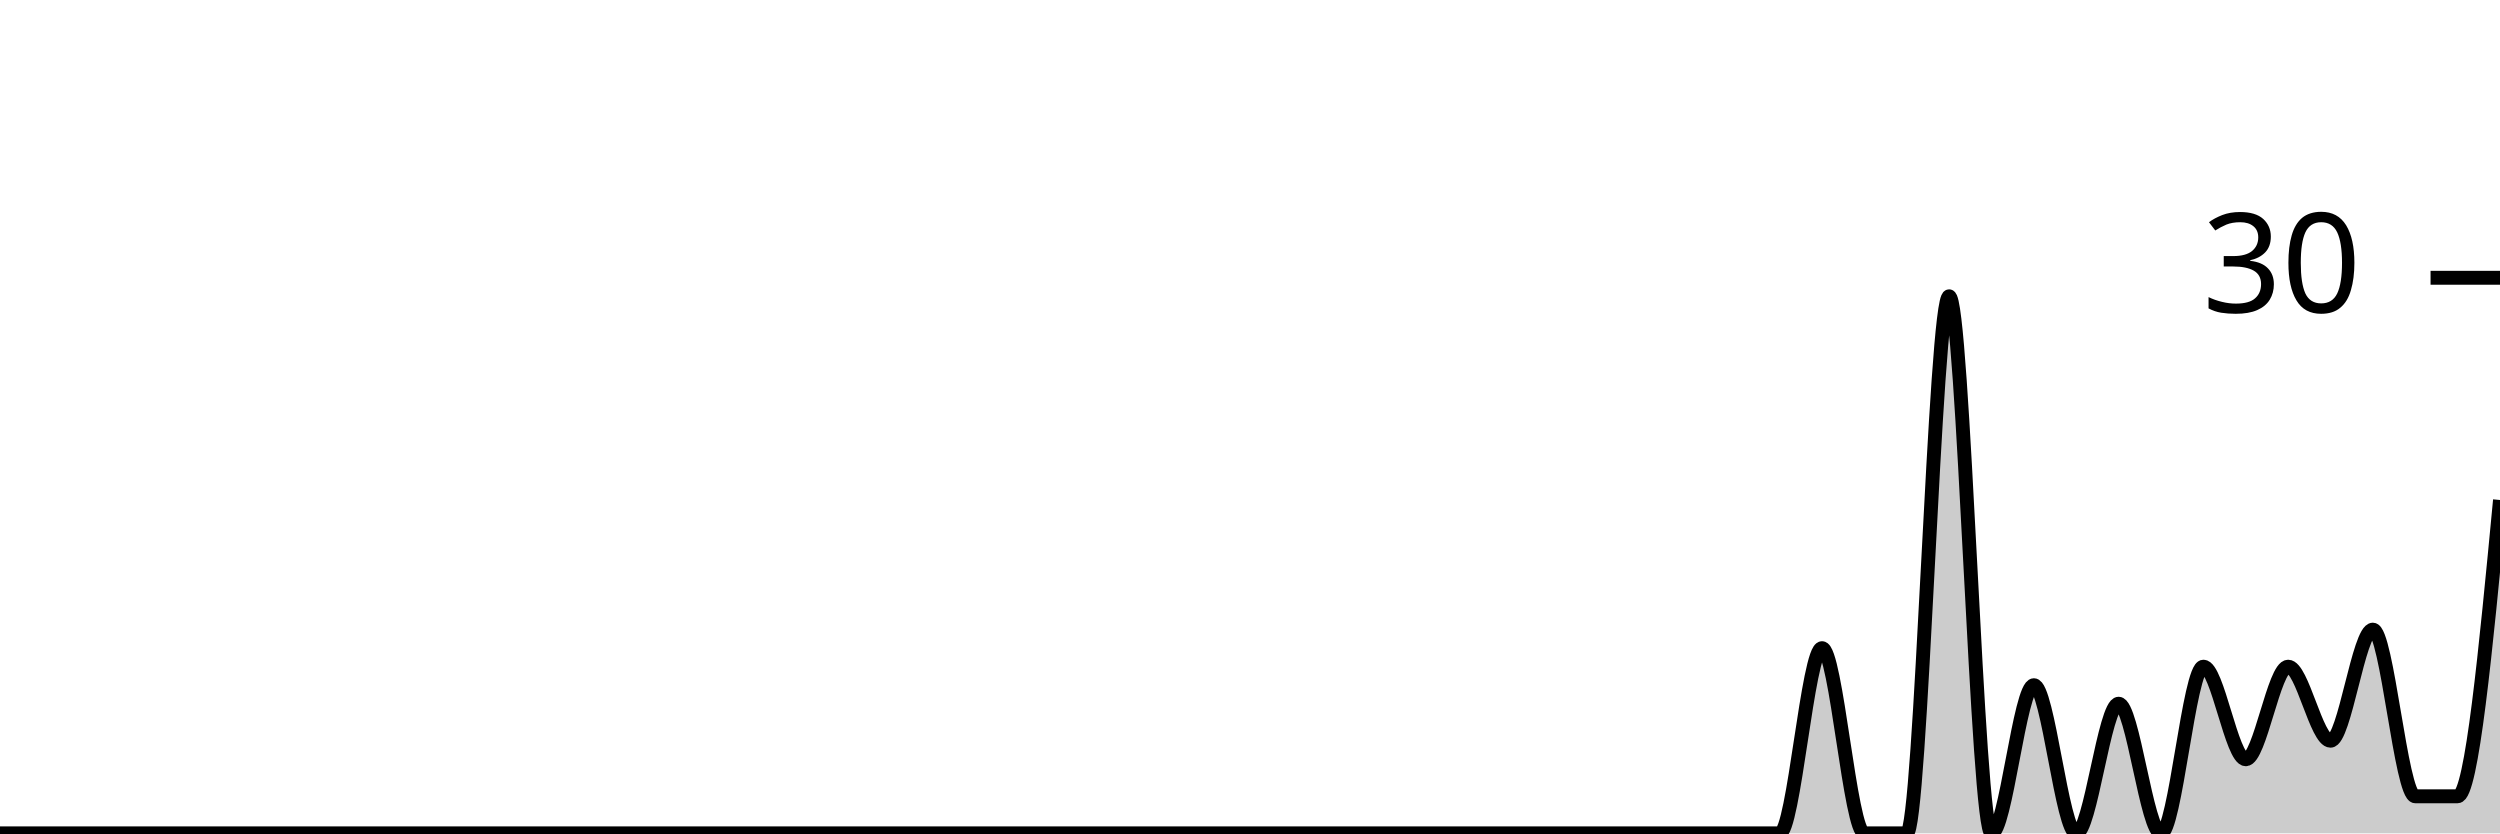
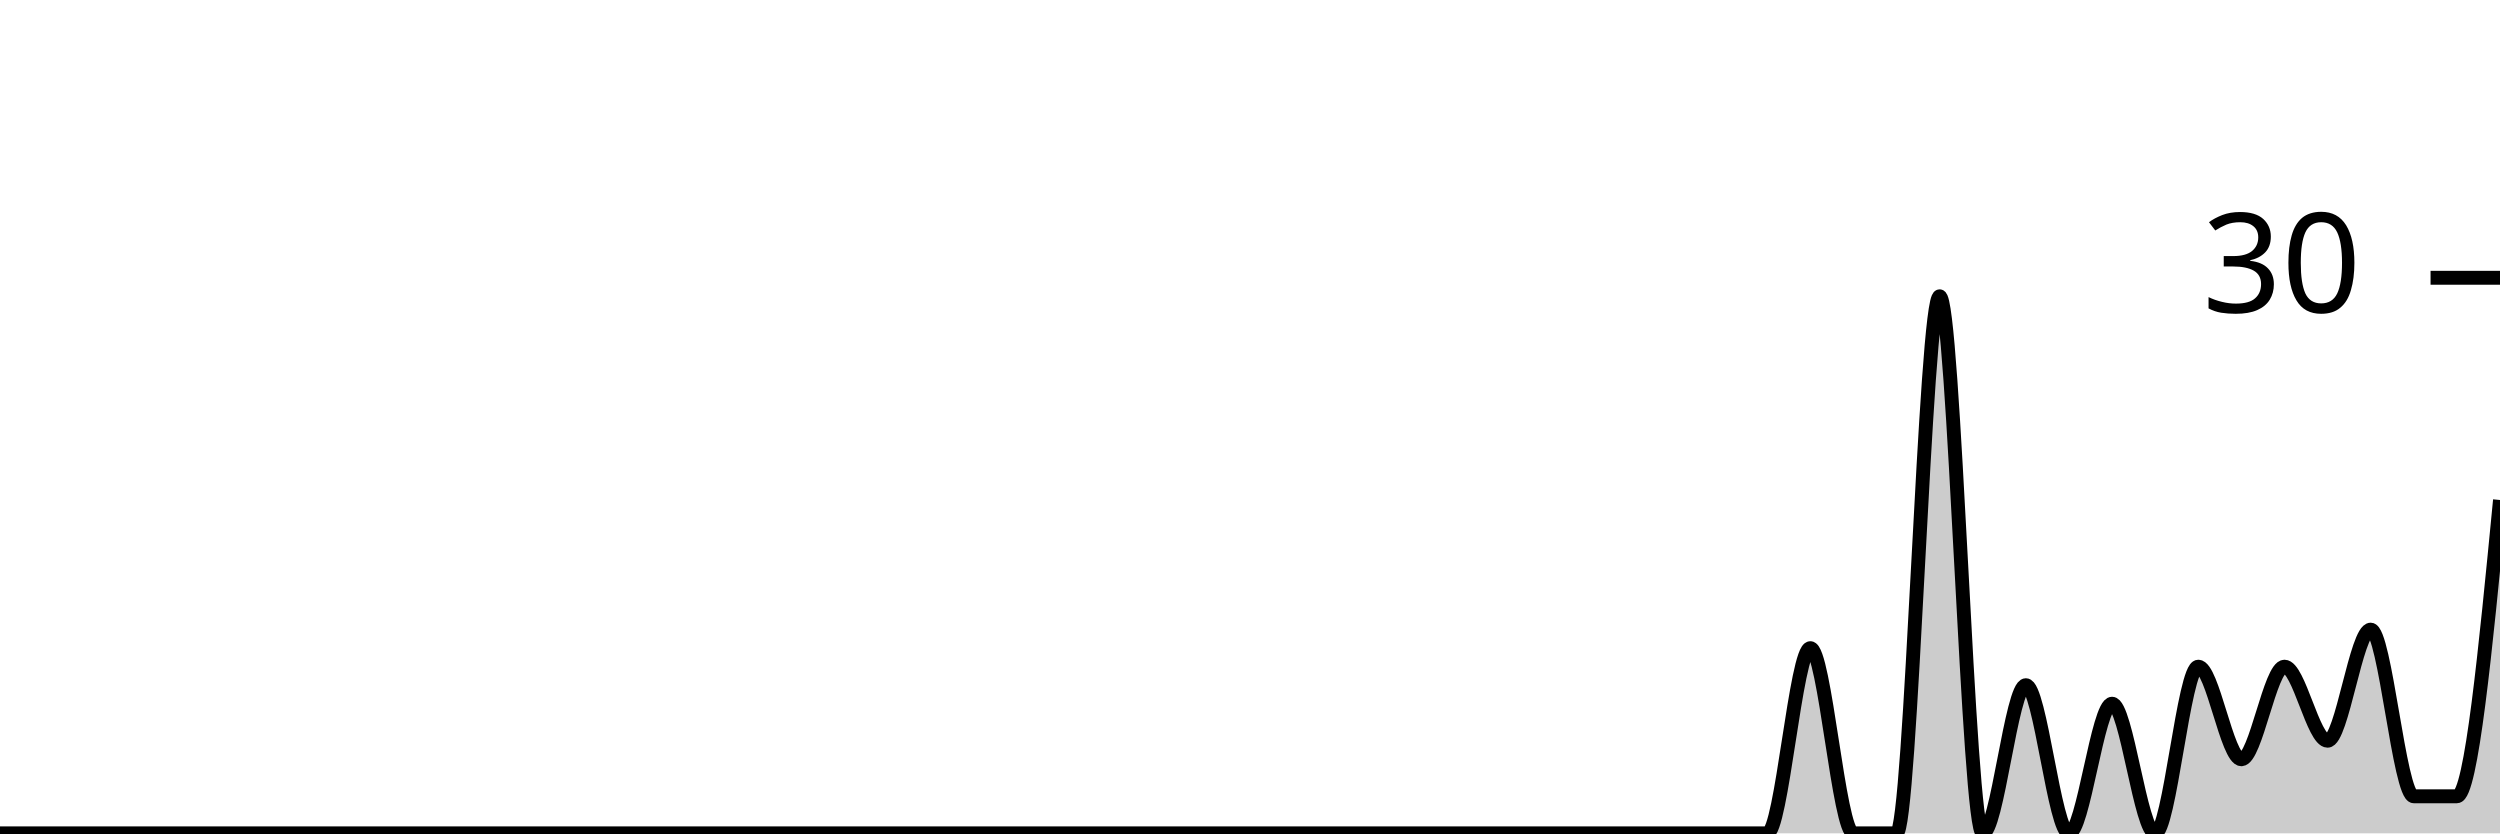
<svg xmlns="http://www.w3.org/2000/svg" viewBox="0 0 180 60">
  <g transform="translate(0,20)">
-     <path class="area" fill="rgba(0, 0, 0, 0.2)" d="M0,40C1.017,40,2.034,40,3.051,40C4.068,40,5.085,40,6.102,40C7.119,40,8.136,40,9.153,40C10.169,40,11.186,40,12.203,40C13.22,40,14.237,40,15.254,40C16.271,40,17.288,40,18.305,40C19.322,40,20.339,40,21.356,40C22.373,40,23.39,40,24.407,40C25.424,40,26.441,40,27.458,40C28.475,40,29.492,40,30.508,40C31.525,40,32.542,40,33.559,40C34.576,40,35.593,40,36.61,40C37.627,40,38.644,40,39.661,40C40.678,40,41.695,40,42.712,40C43.729,40,44.746,40,45.763,40C46.78,40,47.797,40,48.814,40C49.831,40,50.847,40,51.864,40C52.881,40,53.898,40,54.915,40C55.932,40,56.949,40,57.966,40C58.983,40,60,40,61.017,40C62.034,40,63.051,40,64.068,40C65.085,40,66.102,40,67.119,40C68.136,40,69.153,40,70.169,40C71.186,40,72.203,40,73.22,40C74.237,40,75.254,40,76.271,40C77.288,40,78.305,40,79.322,40C80.339,40,81.356,40,82.373,40C83.39,40,84.407,40,85.424,40C86.441,40,87.458,40,88.475,40C89.492,40,90.508,40,91.525,40C92.542,40,93.559,40,94.576,40C95.593,40,96.61,40,97.627,40C98.644,40,99.661,40,100.678,40C101.695,40,102.712,40,103.729,40C104.746,40,105.763,40,106.78,40C107.797,40,108.814,40,109.831,40C110.847,40,111.864,40,112.881,40C113.898,40,114.915,40,115.932,40C116.949,40,117.966,40,118.983,40C120,40,121.017,40,122.034,40C123.051,40,124.068,40,125.085,40C126.102,40,127.119,40,128.136,40C129.153,40,130.169,26.667,131.186,26.667C132.203,26.667,133.22,40,134.237,40C135.254,40,136.271,40,137.288,40C138.305,40,139.322,1.333,140.339,1.333C141.356,1.333,142.373,40,143.39,40C144.407,40,145.424,29.333,146.441,29.333C147.458,29.333,148.475,40,149.492,40C150.508,40,151.525,30.667,152.542,30.667C153.559,30.667,154.576,40,155.593,40C156.61,40,157.627,28,158.644,28C159.661,28,160.678,34.667,161.695,34.667C162.712,34.667,163.729,28,164.746,28C165.763,28,166.78,33.333,167.797,33.333C168.814,33.333,169.831,25.333,170.847,25.333C171.864,25.333,172.881,37.333,173.898,37.333C174.915,37.333,175.932,37.333,176.949,37.333C177.966,37.333,178.983,26.667,180,16L180,40C178.983,40,177.966,40,176.949,40C175.932,40,174.915,40,173.898,40C172.881,40,171.864,40,170.847,40C169.831,40,168.814,40,167.797,40C166.78,40,165.763,40,164.746,40C163.729,40,162.712,40,161.695,40C160.678,40,159.661,40,158.644,40C157.627,40,156.61,40,155.593,40C154.576,40,153.559,40,152.542,40C151.525,40,150.508,40,149.492,40C148.475,40,147.458,40,146.441,40C145.424,40,144.407,40,143.39,40C142.373,40,141.356,40,140.339,40C139.322,40,138.305,40,137.288,40C136.271,40,135.254,40,134.237,40C133.22,40,132.203,40,131.186,40C130.169,40,129.153,40,128.136,40C127.119,40,126.102,40,125.085,40C124.068,40,123.051,40,122.034,40C121.017,40,120,40,118.983,40C117.966,40,116.949,40,115.932,40C114.915,40,113.898,40,112.881,40C111.864,40,110.847,40,109.831,40C108.814,40,107.797,40,106.78,40C105.763,40,104.746,40,103.729,40C102.712,40,101.695,40,100.678,40C99.661,40,98.644,40,97.627,40C96.61,40,95.593,40,94.576,40C93.559,40,92.542,40,91.525,40C90.508,40,89.492,40,88.475,40C87.458,40,86.441,40,85.424,40C84.407,40,83.39,40,82.373,40C81.356,40,80.339,40,79.322,40C78.305,40,77.288,40,76.271,40C75.254,40,74.237,40,73.22,40C72.203,40,71.186,40,70.169,40C69.153,40,68.136,40,67.119,40C66.102,40,65.085,40,64.068,40C63.051,40,62.034,40,61.017,40C60,40,58.983,40,57.966,40C56.949,40,55.932,40,54.915,40C53.898,40,52.881,40,51.864,40C50.847,40,49.831,40,48.814,40C47.797,40,46.78,40,45.763,40C44.746,40,43.729,40,42.712,40C41.695,40,40.678,40,39.661,40C38.644,40,37.627,40,36.61,40C35.593,40,34.576,40,33.559,40C32.542,40,31.525,40,30.508,40C29.492,40,28.475,40,27.458,40C26.441,40,25.424,40,24.407,40C23.39,40,22.373,40,21.356,40C20.339,40,19.322,40,18.305,40C17.288,40,16.271,40,15.254,40C14.237,40,13.22,40,12.203,40C11.186,40,10.169,40,9.153,40C8.136,40,7.119,40,6.102,40C5.085,40,4.068,40,3.051,40C2.034,40,1.017,40,0,40Z" />
-     <path class="line" stroke="black" fill="none" d="M0,40C1.017,40,2.034,40,3.051,40C4.068,40,5.085,40,6.102,40C7.119,40,8.136,40,9.153,40C10.169,40,11.186,40,12.203,40C13.22,40,14.237,40,15.254,40C16.271,40,17.288,40,18.305,40C19.322,40,20.339,40,21.356,40C22.373,40,23.39,40,24.407,40C25.424,40,26.441,40,27.458,40C28.475,40,29.492,40,30.508,40C31.525,40,32.542,40,33.559,40C34.576,40,35.593,40,36.61,40C37.627,40,38.644,40,39.661,40C40.678,40,41.695,40,42.712,40C43.729,40,44.746,40,45.763,40C46.78,40,47.797,40,48.814,40C49.831,40,50.847,40,51.864,40C52.881,40,53.898,40,54.915,40C55.932,40,56.949,40,57.966,40C58.983,40,60,40,61.017,40C62.034,40,63.051,40,64.068,40C65.085,40,66.102,40,67.119,40C68.136,40,69.153,40,70.169,40C71.186,40,72.203,40,73.22,40C74.237,40,75.254,40,76.271,40C77.288,40,78.305,40,79.322,40C80.339,40,81.356,40,82.373,40C83.39,40,84.407,40,85.424,40C86.441,40,87.458,40,88.475,40C89.492,40,90.508,40,91.525,40C92.542,40,93.559,40,94.576,40C95.593,40,96.61,40,97.627,40C98.644,40,99.661,40,100.678,40C101.695,40,102.712,40,103.729,40C104.746,40,105.763,40,106.78,40C107.797,40,108.814,40,109.831,40C110.847,40,111.864,40,112.881,40C113.898,40,114.915,40,115.932,40C116.949,40,117.966,40,118.983,40C120,40,121.017,40,122.034,40C123.051,40,124.068,40,125.085,40C126.102,40,127.119,40,128.136,40C129.153,40,130.169,26.667,131.186,26.667C132.203,26.667,133.22,40,134.237,40C135.254,40,136.271,40,137.288,40C138.305,40,139.322,1.333,140.339,1.333C141.356,1.333,142.373,40,143.39,40C144.407,40,145.424,29.333,146.441,29.333C147.458,29.333,148.475,40,149.492,40C150.508,40,151.525,30.667,152.542,30.667C153.559,30.667,154.576,40,155.593,40C156.61,40,157.627,28,158.644,28C159.661,28,160.678,34.667,161.695,34.667C162.712,34.667,163.729,28,164.746,28C165.763,28,166.78,33.333,167.797,33.333C168.814,33.333,169.831,25.333,170.847,25.333C171.864,25.333,172.881,37.333,173.898,37.333C174.915,37.333,175.932,37.333,176.949,37.333C177.966,37.333,178.983,26.667,180,16" />
+     <path class="area" fill="rgba(0, 0, 0, 0.2)" d="M0,40C1.034,40,2.069,40,3.103,40C4.138,40,5.172,40,6.207,40C7.241,40,8.276,40,9.31,40C10.345,40,11.379,40,12.414,40C13.448,40,14.483,40,15.517,40C16.552,40,17.586,40,18.621,40C19.655,40,20.69,40,21.724,40C22.759,40,23.793,40,24.828,40C25.862,40,26.897,40,27.931,40C28.966,40,30,40,31.034,40C32.069,40,33.103,40,34.138,40C35.172,40,36.207,40,37.241,40C38.276,40,39.31,40,40.345,40C41.379,40,42.414,40,43.448,40C44.483,40,45.517,40,46.552,40C47.586,40,48.621,40,49.655,40C50.69,40,51.724,40,52.759,40C53.793,40,54.828,40,55.862,40C56.897,40,57.931,40,58.966,40C60,40,61.034,40,62.069,40C63.103,40,64.138,40,65.172,40C66.207,40,67.241,40,68.276,40C69.31,40,70.345,40,71.379,40C72.414,40,73.448,40,74.483,40C75.517,40,76.552,40,77.586,40C78.621,40,79.655,40,80.69,40C81.724,40,82.759,40,83.793,40C84.828,40,85.862,40,86.897,40C87.931,40,88.966,40,90,40C91.034,40,92.069,40,93.103,40C94.138,40,95.172,40,96.207,40C97.241,40,98.276,40,99.31,40C100.345,40,101.379,40,102.414,40C103.448,40,104.483,40,105.517,40C106.552,40,107.586,40,108.621,40C109.655,40,110.69,40,111.724,40C112.759,40,113.793,40,114.828,40C115.862,40,116.897,40,117.931,40C118.966,40,120,40,121.034,40C122.069,40,123.103,40,124.138,40C125.172,40,126.207,40,127.241,40C128.276,40,129.31,26.667,130.345,26.667C131.379,26.667,132.414,40,133.448,40C134.483,40,135.517,40,136.552,40C137.586,40,138.621,1.333,139.655,1.333C140.69,1.333,141.724,40,142.759,40C143.793,40,144.828,29.333,145.862,29.333C146.897,29.333,147.931,40,148.966,40C150,40,151.034,30.667,152.069,30.667C153.103,30.667,154.138,40,155.172,40C156.207,40,157.241,28,158.276,28C159.31,28,160.345,34.667,161.379,34.667C162.414,34.667,163.448,28,164.483,28C165.517,28,166.552,33.333,167.586,33.333C168.621,33.333,169.655,25.333,170.69,25.333C171.724,25.333,172.759,37.333,173.793,37.333C174.828,37.333,175.862,37.333,176.897,37.333C177.931,37.333,178.966,26.667,180,16L180,40C178.966,40,177.931,40,176.897,40C175.862,40,174.828,40,173.793,40C172.759,40,171.724,40,170.69,40C169.655,40,168.621,40,167.586,40C166.552,40,165.517,40,164.483,40C163.448,40,162.414,40,161.379,40C160.345,40,159.31,40,158.276,40C157.241,40,156.207,40,155.172,40C154.138,40,153.103,40,152.069,40C151.034,40,150,40,148.966,40C147.931,40,146.897,40,145.862,40C144.828,40,143.793,40,142.759,40C141.724,40,140.69,40,139.655,40C138.621,40,137.586,40,136.552,40C135.517,40,134.483,40,133.448,40C132.414,40,131.379,40,130.345,40C129.31,40,128.276,40,127.241,40C126.207,40,125.172,40,124.138,40C123.103,40,122.069,40,121.034,40C120,40,118.966,40,117.931,40C116.897,40,115.862,40,114.828,40C113.793,40,112.759,40,111.724,40C110.69,40,109.655,40,108.621,40C107.586,40,106.552,40,105.517,40C104.483,40,103.448,40,102.414,40C101.379,40,100.345,40,99.31,40C98.276,40,97.241,40,96.207,40C95.172,40,94.138,40,93.103,40C92.069,40,91.034,40,90,40C88.966,40,87.931,40,86.897,40C85.862,40,84.828,40,83.793,40C82.759,40,81.724,40,80.69,40C79.655,40,78.621,40,77.586,40C76.552,40,75.517,40,74.483,40C73.448,40,72.414,40,71.379,40C70.345,40,69.31,40,68.276,40C67.241,40,66.207,40,65.172,40C64.138,40,63.103,40,62.069,40C61.034,40,60,40,58.966,40C57.931,40,56.897,40,55.862,40C54.828,40,53.793,40,52.759,40C51.724,40,50.69,40,49.655,40C48.621,40,47.586,40,46.552,40C45.517,40,44.483,40,43.448,40C42.414,40,41.379,40,40.345,40C39.31,40,38.276,40,37.241,40C36.207,40,35.172,40,34.138,40C33.103,40,32.069,40,31.034,40C30,40,28.966,40,27.931,40C26.897,40,25.862,40,24.828,40C23.793,40,22.759,40,21.724,40C20.69,40,19.655,40,18.621,40C17.586,40,16.552,40,15.517,40C14.483,40,13.448,40,12.414,40C11.379,40,10.345,40,9.31,40C8.276,40,7.241,40,6.207,40C5.172,40,4.138,40,3.103,40C2.069,40,1.034,40,0,40Z" />
+     <path class="line" stroke="black" fill="none" d="M0,40C1.034,40,2.069,40,3.103,40C4.138,40,5.172,40,6.207,40C7.241,40,8.276,40,9.31,40C10.345,40,11.379,40,12.414,40C13.448,40,14.483,40,15.517,40C16.552,40,17.586,40,18.621,40C19.655,40,20.69,40,21.724,40C22.759,40,23.793,40,24.828,40C25.862,40,26.897,40,27.931,40C28.966,40,30,40,31.034,40C32.069,40,33.103,40,34.138,40C35.172,40,36.207,40,37.241,40C38.276,40,39.31,40,40.345,40C41.379,40,42.414,40,43.448,40C44.483,40,45.517,40,46.552,40C47.586,40,48.621,40,49.655,40C50.69,40,51.724,40,52.759,40C53.793,40,54.828,40,55.862,40C56.897,40,57.931,40,58.966,40C60,40,61.034,40,62.069,40C63.103,40,64.138,40,65.172,40C66.207,40,67.241,40,68.276,40C69.31,40,70.345,40,71.379,40C72.414,40,73.448,40,74.483,40C75.517,40,76.552,40,77.586,40C78.621,40,79.655,40,80.69,40C81.724,40,82.759,40,83.793,40C84.828,40,85.862,40,86.897,40C87.931,40,88.966,40,90,40C91.034,40,92.069,40,93.103,40C94.138,40,95.172,40,96.207,40C97.241,40,98.276,40,99.31,40C100.345,40,101.379,40,102.414,40C103.448,40,104.483,40,105.517,40C106.552,40,107.586,40,108.621,40C109.655,40,110.69,40,111.724,40C112.759,40,113.793,40,114.828,40C115.862,40,116.897,40,117.931,40C118.966,40,120,40,121.034,40C122.069,40,123.103,40,124.138,40C125.172,40,126.207,40,127.241,40C128.276,40,129.31,26.667,130.345,26.667C131.379,26.667,132.414,40,133.448,40C134.483,40,135.517,40,136.552,40C137.586,40,138.621,1.333,139.655,1.333C140.69,1.333,141.724,40,142.759,40C143.793,40,144.828,29.333,145.862,29.333C146.897,29.333,147.931,40,148.966,40C150,40,151.034,30.667,152.069,30.667C153.103,30.667,154.138,40,155.172,40C156.207,40,157.241,28,158.276,28C159.31,28,160.345,34.667,161.379,34.667C162.414,34.667,163.448,28,164.483,28C165.517,28,166.552,33.333,167.586,33.333C168.621,33.333,169.655,25.333,170.69,25.333C171.724,25.333,172.759,37.333,173.793,37.333C174.828,37.333,175.862,37.333,176.897,37.333C177.931,37.333,178.966,26.667,180,16" />
    <path class="axis-ceiling" stroke-width="1" stroke="black" fill="none" d="M175,0L180,0" />
    <text class="axis-ceiling-label" font-family="sans-serif" text-anchor="end" font-size="10px" x="170" y="2.5">30</text>
  </g>
</svg>
